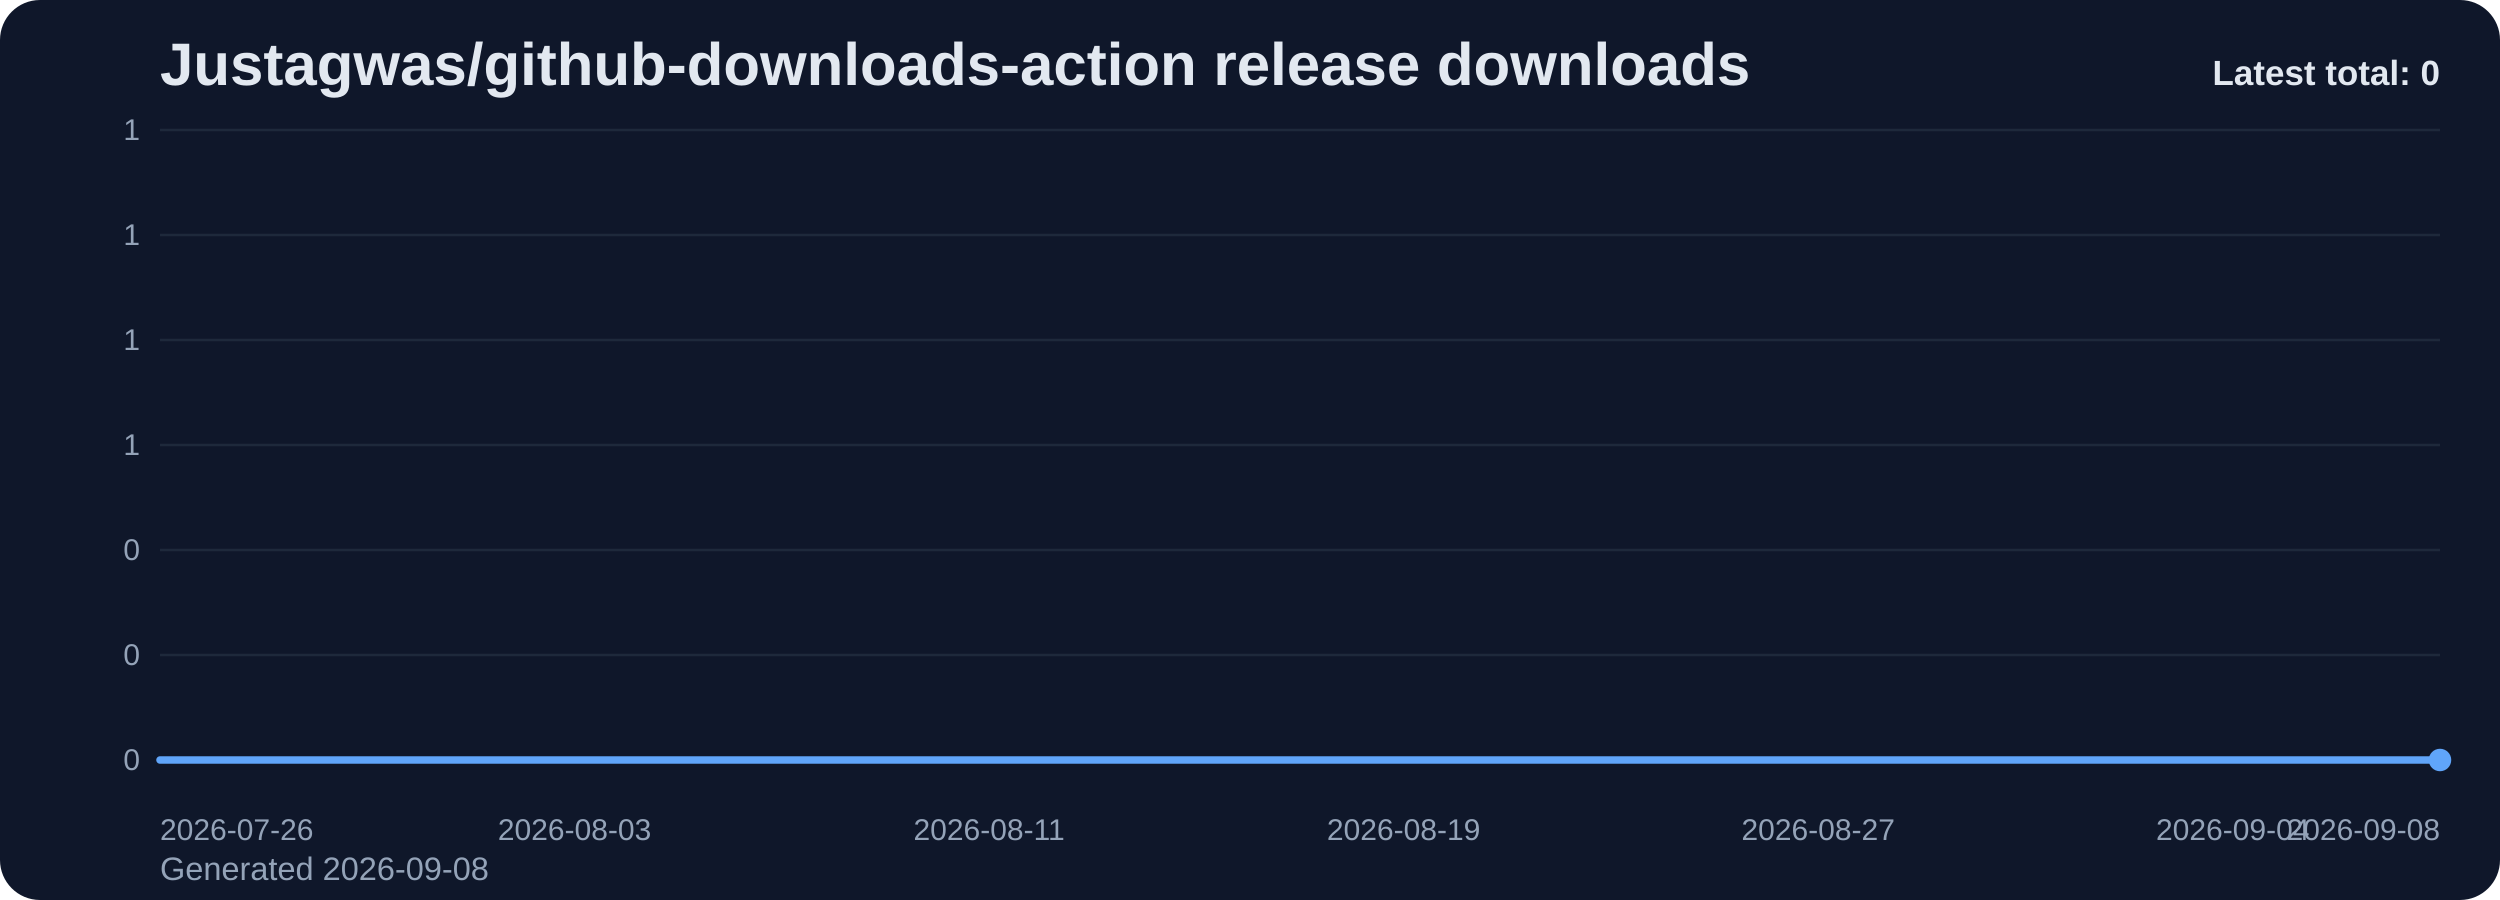
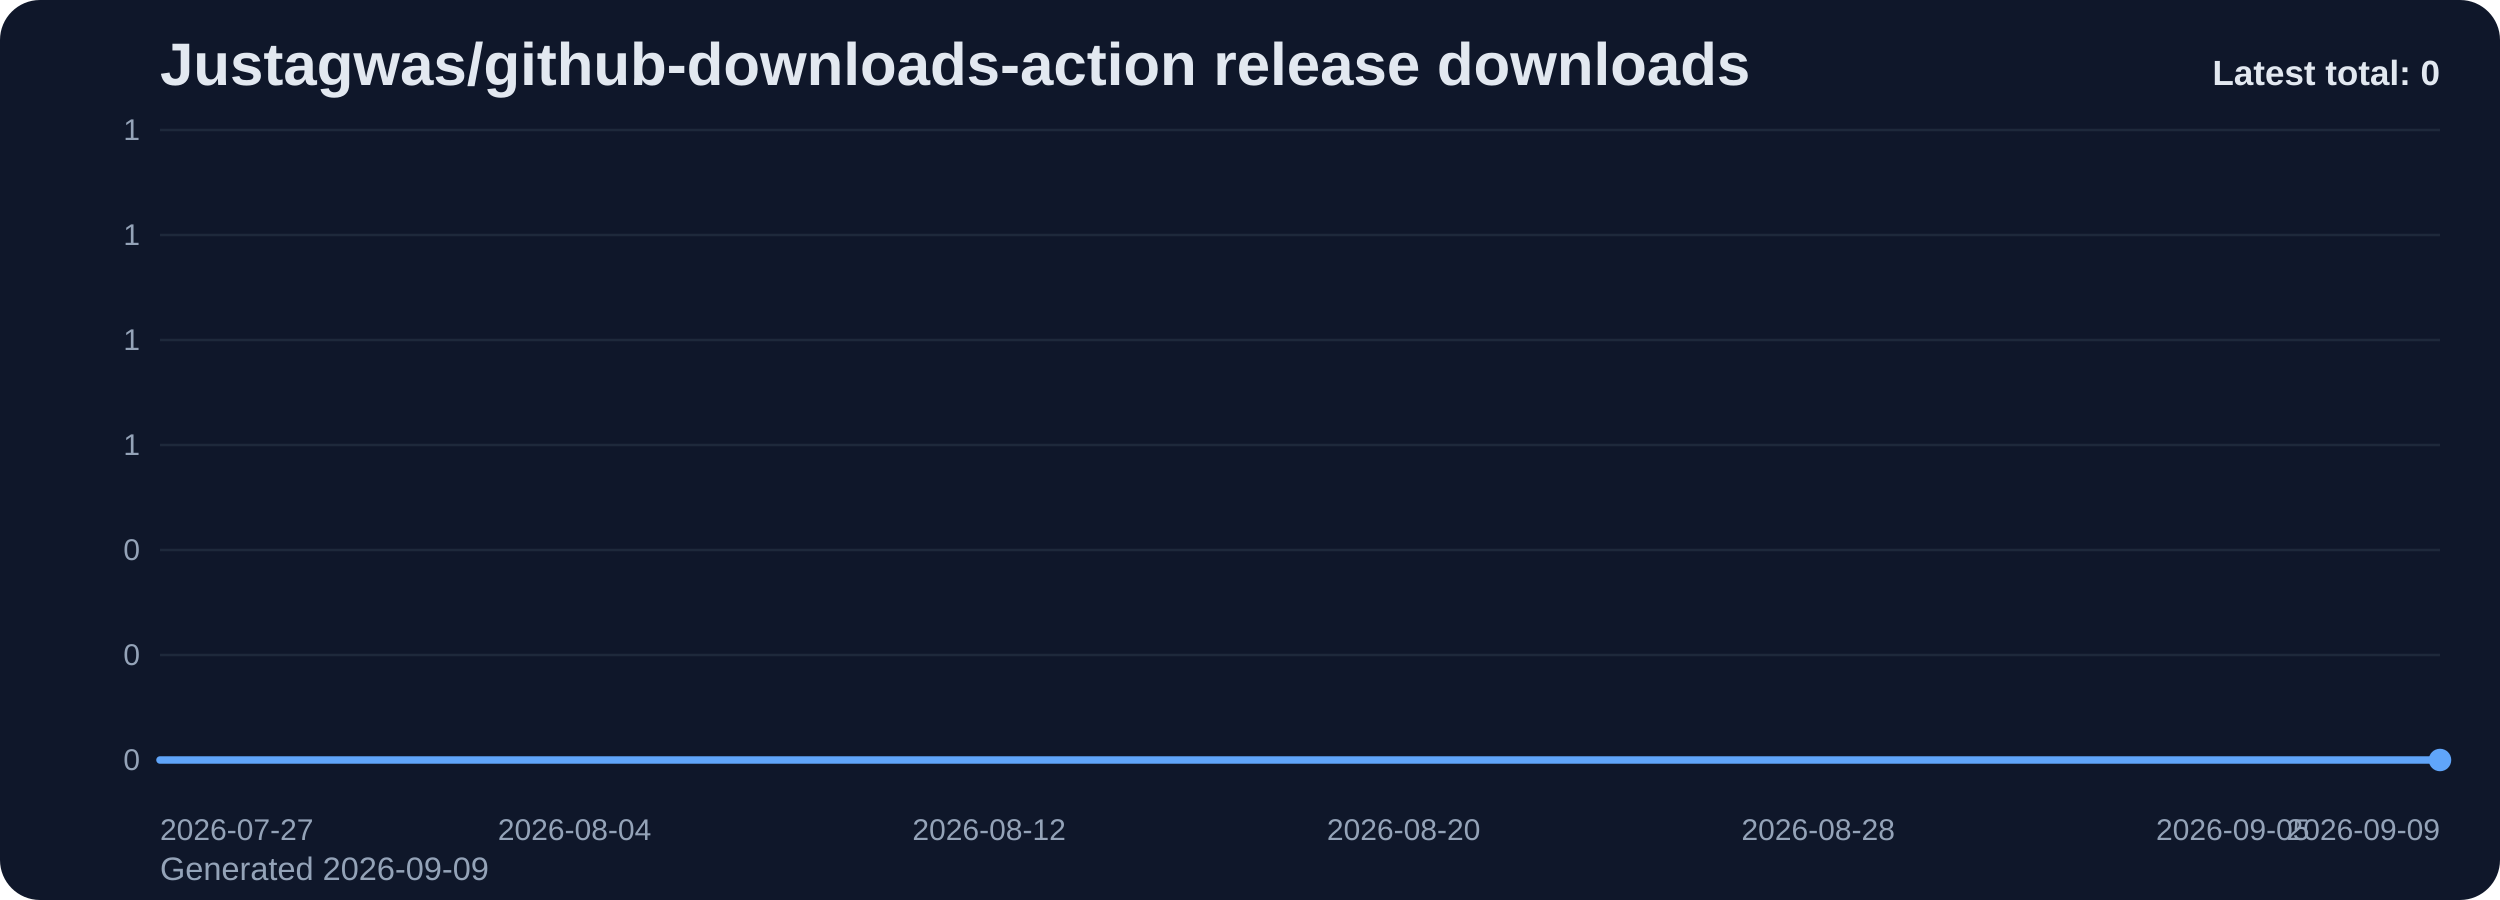
<svg xmlns="http://www.w3.org/2000/svg" viewBox="0 0 1000 360" role="img" aria-label="Justagwas/github-downloads-action release downloads chart">
  <defs>
    <linearGradient id="fill-total-trend-slate" x1="0" y1="0" x2="0" y2="1">
      <stop offset="0%" stop-color="#60a5fa" stop-opacity="0.32" />
      <stop offset="100%" stop-color="#60a5fa" stop-opacity="0.05" />
    </linearGradient>
    <style>
      .bg { fill: #0f172a; }
      .title { font: 700 24px Arial, sans-serif; fill: #e2e8f0; }
      .sub { font: 400 13px Arial, sans-serif; fill: #94a3b8; }
      .grid { stroke: #1e293b; stroke-width: 1; }
      .axis { font: 400 12px Arial, sans-serif; fill: #94a3b8; }
      .line { fill: none; stroke: #60a5fa; stroke-width: 3; stroke-linecap: round; stroke-linejoin: round; }
      .dot { fill: #60a5fa; }
      .value { font: 600 11px Arial, sans-serif; fill: #cbd5e1; }
      .latest { font: 700 14px Arial, sans-serif; fill: #e2e8f0; }
    </style>
  </defs>
  <rect class="bg" x="0" y="0" width="1000" height="360" rx="16" />
  <text class="title" x="64" y="34">Justagwas/github-downloads-action release downloads</text>
-   <text class="sub" x="64" y="352">Generated 2026-09-08</text>
+   <text class="sub" x="64" y="352">Generated 2026-09-09</text>
  <line x1="64" y1="52.00" x2="976" y2="52.00" class="grid" />
  <text x="56" y="56.00" text-anchor="end" class="axis">1</text>
  <line x1="64" y1="94.00" x2="976" y2="94.00" class="grid" />
  <text x="56" y="98.00" text-anchor="end" class="axis">1</text>
  <line x1="64" y1="136.00" x2="976" y2="136.00" class="grid" />
  <text x="56" y="140.00" text-anchor="end" class="axis">1</text>
  <line x1="64" y1="178.00" x2="976" y2="178.00" class="grid" />
  <text x="56" y="182.00" text-anchor="end" class="axis">1</text>
  <line x1="64" y1="220.00" x2="976" y2="220.00" class="grid" />
  <text x="56" y="224.00" text-anchor="end" class="axis">0</text>
  <line x1="64" y1="262.00" x2="976" y2="262.00" class="grid" />
  <text x="56" y="266.00" text-anchor="end" class="axis">0</text>
  <line x1="64" y1="304.00" x2="976" y2="304.00" class="grid" />
  <text x="56" y="308.00" text-anchor="end" class="axis">0</text>
  <path d="M 64.00 304 L 64.00 304.00 L 84.73 304.00 L 105.45 304.00 L 126.18 304.00 L 146.91 304.00 L 167.64 304.00 L 188.36 304.00 L 209.09 304.00 L 229.82 304.00 L 250.55 304.00 L 271.27 304.00 L 292.00 304.00 L 312.73 304.00 L 333.45 304.00 L 354.18 304.00 L 374.91 304.00 L 395.64 304.00 L 416.36 304.00 L 437.09 304.00 L 457.82 304.00 L 478.55 304.00 L 499.27 304.00 L 520.00 304.00 L 540.73 304.00 L 561.45 304.00 L 582.18 304.00 L 602.91 304.00 L 623.64 304.00 L 644.36 304.00 L 665.09 304.00 L 685.82 304.00 L 706.55 304.00 L 727.27 304.00 L 748.00 304.00 L 768.73 304.00 L 789.45 304.00 L 810.18 304.00 L 830.91 304.00 L 851.64 304.00 L 872.36 304.00 L 893.09 304.00 L 913.82 304.00 L 934.55 304.00 L 955.27 304.00 L 976.00 304.00 L 976.00 304 Z" fill="url(#fill-total-trend-slate)" />
  <polyline class="line" points="64.00,304.00 84.73,304.00 105.45,304.00 126.18,304.00 146.91,304.00 167.64,304.00 188.36,304.00 209.09,304.00 229.82,304.00 250.55,304.00 271.27,304.00 292.00,304.00 312.73,304.00 333.45,304.00 354.18,304.00 374.91,304.00 395.64,304.00 416.36,304.00 437.09,304.00 457.82,304.00 478.55,304.00 499.27,304.00 520.00,304.00 540.73,304.00 561.45,304.00 582.18,304.00 602.91,304.00 623.64,304.00 644.36,304.00 665.09,304.00 685.82,304.00 706.55,304.00 727.27,304.00 748.00,304.00 768.73,304.00 789.45,304.00 810.18,304.00 830.91,304.00 851.64,304.00 872.36,304.00 893.09,304.00 913.82,304.00 934.55,304.00 955.27,304.00 976.00,304.00" />
  <circle class="dot" cx="976.00" cy="304.00" r="4.5" />
-   <text class="axis" x="64.00" y="336" text-anchor="start">2026-07-26</text>
-   <text class="axis" x="229.82" y="336" text-anchor="middle">2026-08-03</text>
-   <text class="axis" x="395.64" y="336" text-anchor="middle">2026-08-11</text>
-   <text class="axis" x="561.45" y="336" text-anchor="middle">2026-08-19</text>
-   <text class="axis" x="727.27" y="336" text-anchor="middle">2026-08-27</text>
-   <text class="axis" x="893.09" y="336" text-anchor="middle">2026-09-04</text>
-   <text class="axis" x="976.00" y="336" text-anchor="end">2026-09-08</text>
+   <text class="axis" x="64.00" y="336" text-anchor="start">2026-07-27</text>
+   <text class="axis" x="229.82" y="336" text-anchor="middle">2026-08-04</text>
+   <text class="axis" x="395.64" y="336" text-anchor="middle">2026-08-12</text>
+   <text class="axis" x="561.45" y="336" text-anchor="middle">2026-08-20</text>
+   <text class="axis" x="727.27" y="336" text-anchor="middle">2026-08-28</text>
+   <text class="axis" x="893.09" y="336" text-anchor="middle">2026-09-05</text>
+   <text class="axis" x="976.00" y="336" text-anchor="end">2026-09-09</text>
  <text class="latest" x="976" y="34" text-anchor="end">Latest total: 0</text>
</svg>
